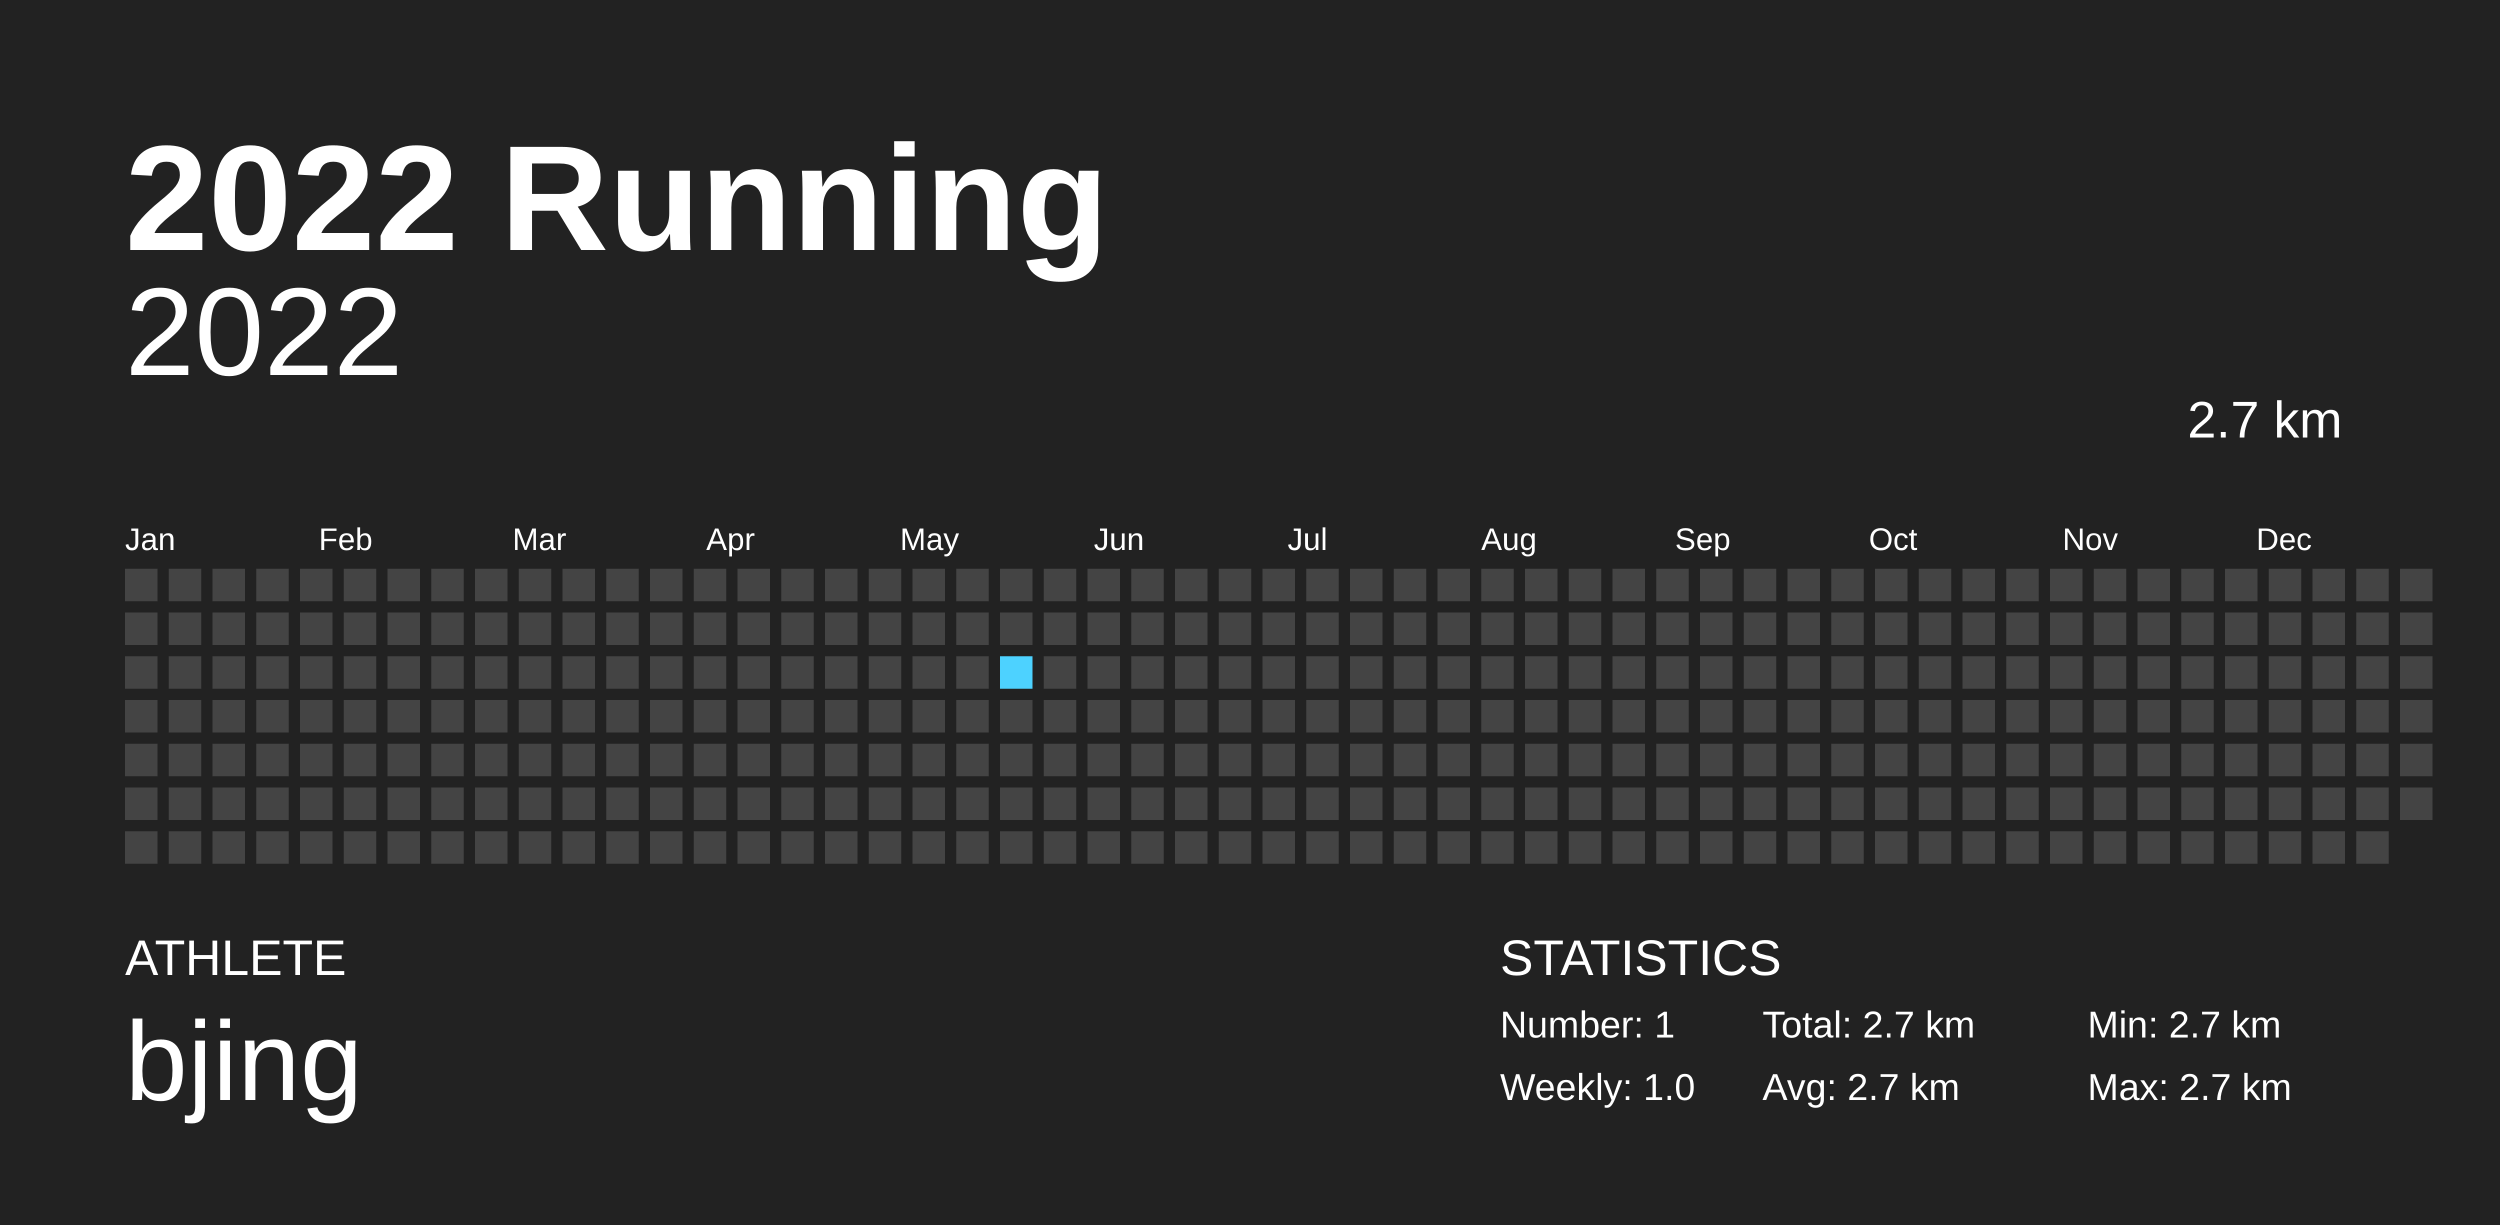
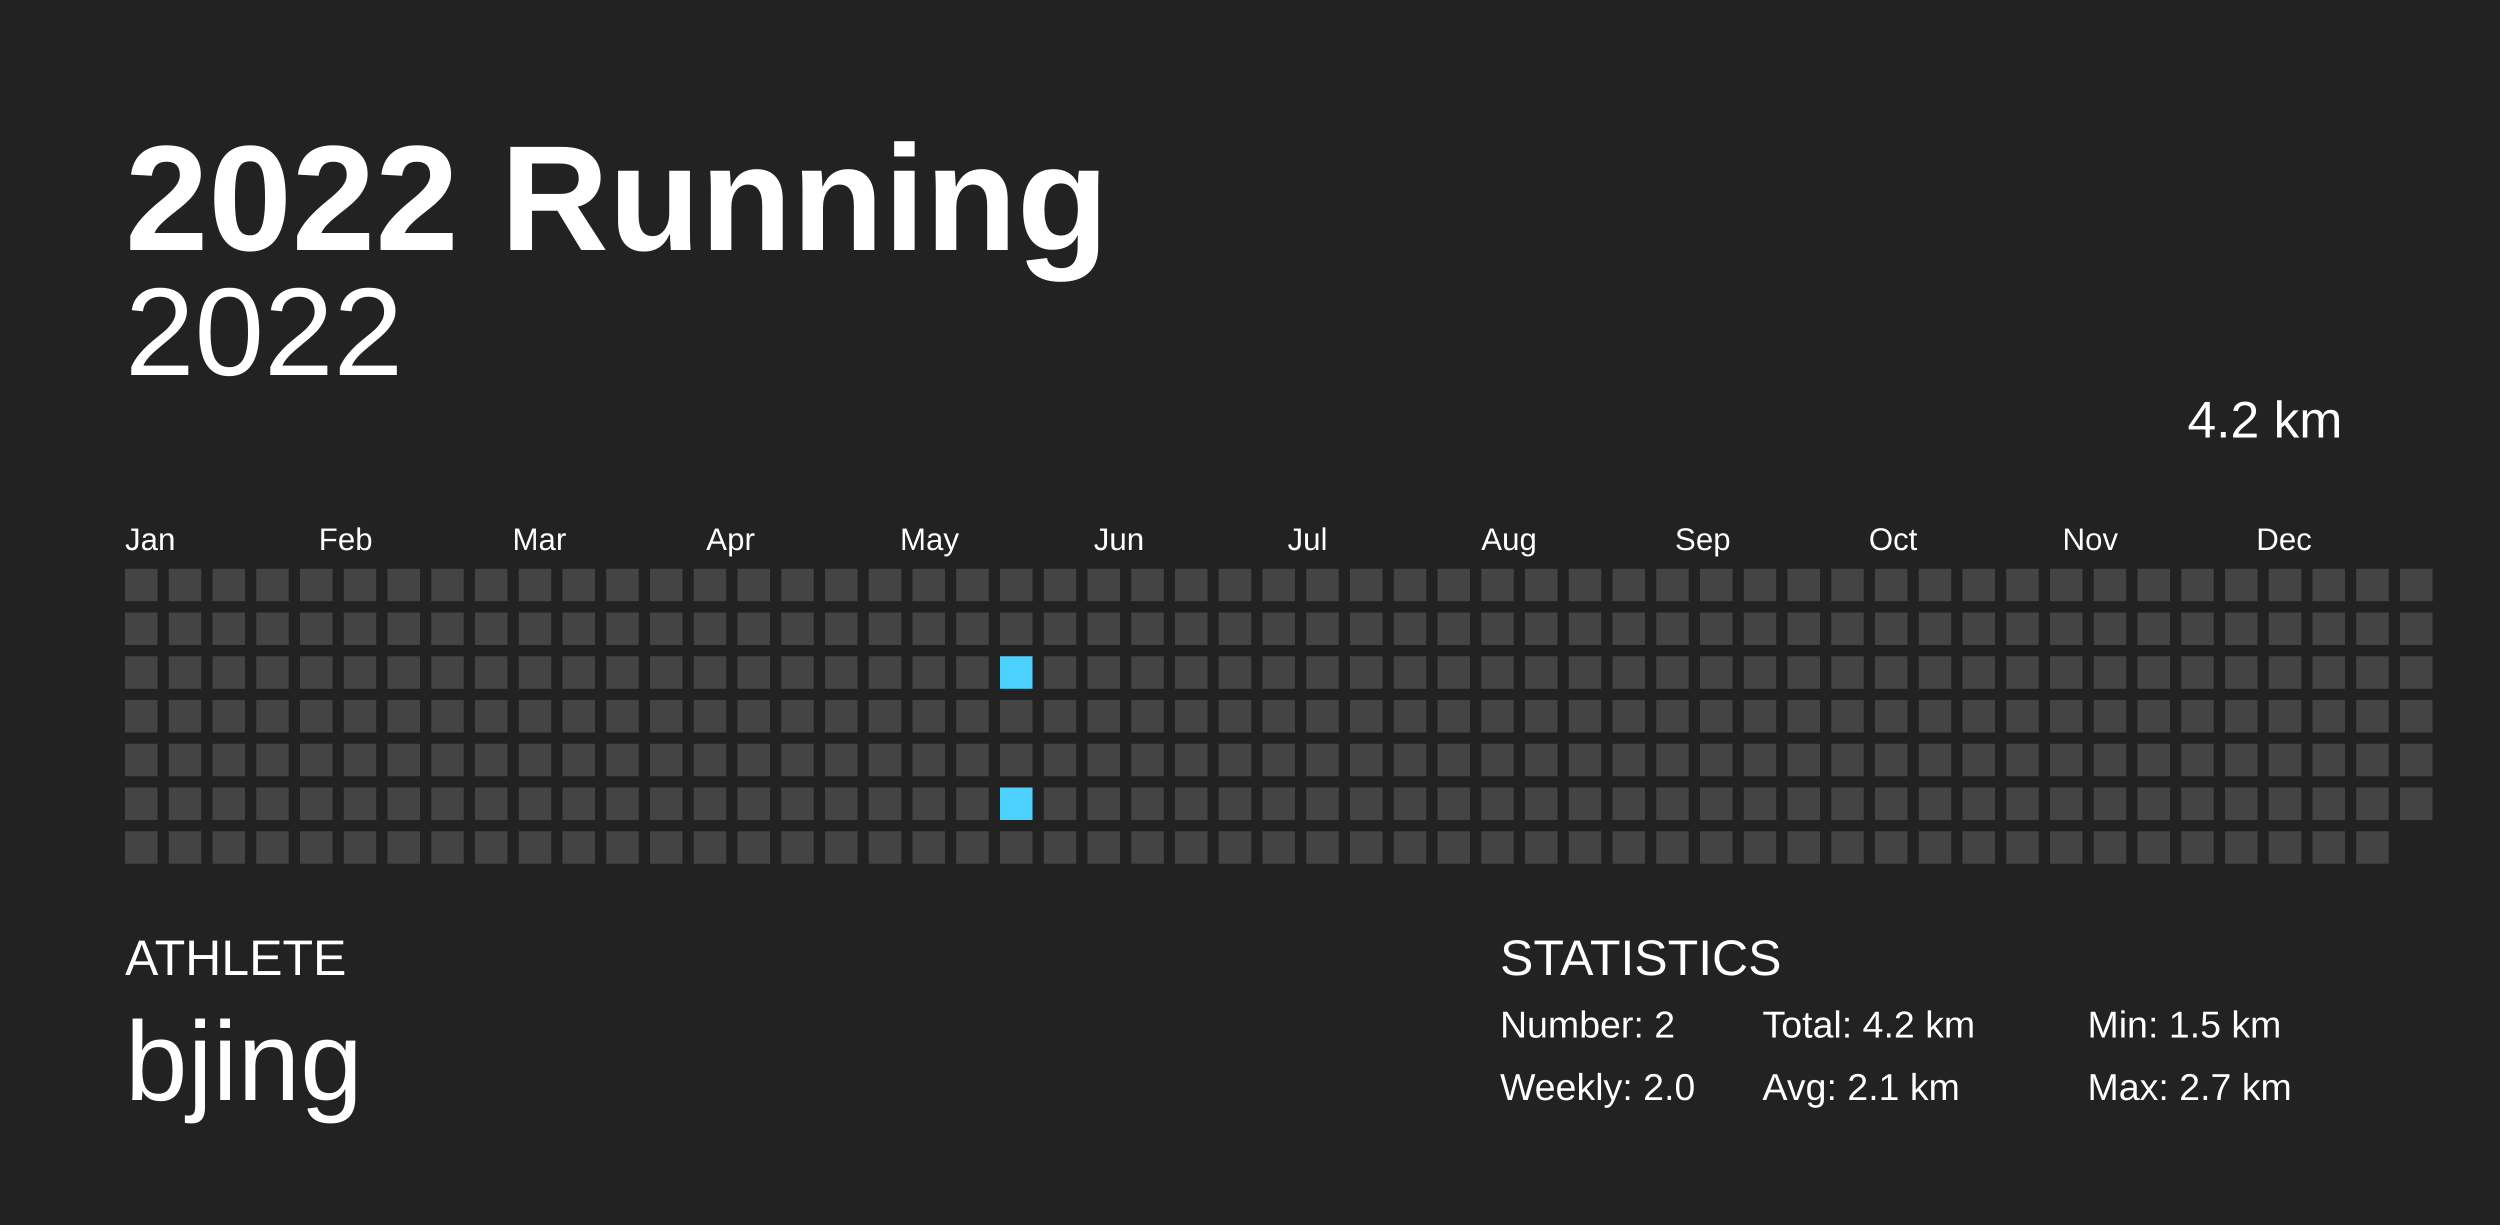
<svg xmlns="http://www.w3.org/2000/svg" baseProfile="full" height="98mm" version="1.1" viewBox="0,0,200,98" width="200mm">
  <defs />
  <rect fill="#222222" height="98" width="200" x="0" y="0" />
  <text fill="#FFFFFF" style="font-size:12px; font-family:Arial; font-weight:bold;" x="10" y="20">2022 Running</text>
  <text fill="#FFFFFF" style="font-size:4px; font-family:Arial" x="10" y="78">ATHLETE</text>
  <text fill="#FFFFFF" style="font-size:9px; font-family:Arial" x="10" y="88">bjing</text>
  <text fill="#FFFFFF" style="font-size:4px; font-family:Arial" x="120" y="78">STATISTICS</text>
-   <text fill="#FFFFFF" style="font-size:3px; font-family:Arial" x="120" y="83">Number: 1</text>
-   <text fill="#FFFFFF" style="font-size:3px; font-family:Arial" x="120" y="88">Weekly: 1.0</text>
-   <text fill="#FFFFFF" style="font-size:3px; font-family:Arial" x="141" y="83">Total: 2.7 km</text>
-   <text fill="#FFFFFF" style="font-size:3px; font-family:Arial" x="141" y="88">Avg: 2.7 km</text>
-   <text fill="#FFFFFF" style="font-size:3px; font-family:Arial" x="167" y="83">Min: 2.7 km</text>
+   <text fill="#FFFFFF" style="font-size:3px; font-family:Arial" x="120" y="83">Number: 2</text>
+   <text fill="#FFFFFF" style="font-size:3px; font-family:Arial" x="120" y="88">Weekly: 2.0</text>
+   <text fill="#FFFFFF" style="font-size:3px; font-family:Arial" x="141" y="83">Total: 4.2 km</text>
+   <text fill="#FFFFFF" style="font-size:3px; font-family:Arial" x="141" y="88">Avg: 2.1 km</text>
+   <text fill="#FFFFFF" style="font-size:3px; font-family:Arial" x="167" y="83">Min: 1.5 km</text>
  <text fill="#FFFFFF" style="font-size:3px; font-family:Arial" x="167" y="88">Max: 2.7 km</text>
  <text alignment-baseline="hanging" fill="#FFFFFF" style="font-size:10.0px; font-family:Arial;" x="10" y="30">2022</text>
-   <text alignment-baseline="hanging" fill="#FFFFFF" style="font-size:4.125px; font-family:Arial;" x="175" y="35">2.7 km</text>
+   <text alignment-baseline="hanging" fill="#FFFFFF" style="font-size:4.125px; font-family:Arial;" x="175" y="35">4.2 km</text>
  <text fill="#FFFFFF" style="font-size:2.5px; font-family:Arial" x="10.0" y="44">Jan</text>
  <text fill="#FFFFFF" style="font-size:2.5px; font-family:Arial" x="25.5" y="44">Feb</text>
  <text fill="#FFFFFF" style="font-size:2.5px; font-family:Arial" x="41.0" y="44">Mar</text>
  <text fill="#FFFFFF" style="font-size:2.5px; font-family:Arial" x="56.5" y="44">Apr</text>
  <text fill="#FFFFFF" style="font-size:2.5px; font-family:Arial" x="72.0" y="44">May</text>
  <text fill="#FFFFFF" style="font-size:2.5px; font-family:Arial" x="87.5" y="44">Jun</text>
  <text fill="#FFFFFF" style="font-size:2.5px; font-family:Arial" x="103.0" y="44">Jul</text>
  <text fill="#FFFFFF" style="font-size:2.5px; font-family:Arial" x="118.5" y="44">Aug</text>
  <text fill="#FFFFFF" style="font-size:2.5px; font-family:Arial" x="134.0" y="44">Sep</text>
  <text fill="#FFFFFF" style="font-size:2.5px; font-family:Arial" x="149.5" y="44">Oct</text>
  <text fill="#FFFFFF" style="font-size:2.5px; font-family:Arial" x="165.0" y="44">Nov</text>
  <text fill="#FFFFFF" style="font-size:2.5px; font-family:Arial" x="180.5" y="44">Dec</text>
  <rect fill="#444444" height="2.6" width="2.6" x="10.0" y="45.5" />
  <rect fill="#444444" height="2.6" width="2.6" x="10.0" y="49.0" />
  <rect fill="#444444" height="2.6" width="2.6" x="10.0" y="52.5" />
  <rect fill="#444444" height="2.6" width="2.6" x="10.0" y="56.0" />
  <rect fill="#444444" height="2.6" width="2.6" x="10.0" y="59.5" />
  <rect fill="#444444" height="2.6" width="2.6" x="10.0" y="63.0" />
  <rect fill="#444444" height="2.6" width="2.6" x="10.0" y="66.5" />
  <rect fill="#444444" height="2.6" width="2.6" x="13.5" y="45.5" />
  <rect fill="#444444" height="2.6" width="2.6" x="13.5" y="49.0" />
  <rect fill="#444444" height="2.6" width="2.6" x="13.5" y="52.5" />
  <rect fill="#444444" height="2.6" width="2.6" x="13.5" y="56.0" />
  <rect fill="#444444" height="2.6" width="2.6" x="13.5" y="59.5" />
  <rect fill="#444444" height="2.6" width="2.6" x="13.5" y="63.0" />
  <rect fill="#444444" height="2.6" width="2.6" x="13.5" y="66.5" />
  <rect fill="#444444" height="2.6" width="2.6" x="17.0" y="45.5" />
  <rect fill="#444444" height="2.6" width="2.6" x="17.0" y="49.0" />
  <rect fill="#444444" height="2.6" width="2.6" x="17.0" y="52.5" />
  <rect fill="#444444" height="2.6" width="2.6" x="17.0" y="56.0" />
  <rect fill="#444444" height="2.6" width="2.6" x="17.0" y="59.5" />
  <rect fill="#444444" height="2.6" width="2.6" x="17.0" y="63.0" />
  <rect fill="#444444" height="2.6" width="2.6" x="17.0" y="66.5" />
  <rect fill="#444444" height="2.6" width="2.6" x="20.5" y="45.5" />
  <rect fill="#444444" height="2.6" width="2.6" x="20.5" y="49.0" />
  <rect fill="#444444" height="2.6" width="2.6" x="20.5" y="52.5" />
  <rect fill="#444444" height="2.6" width="2.6" x="20.5" y="56.0" />
  <rect fill="#444444" height="2.6" width="2.6" x="20.5" y="59.5" />
  <rect fill="#444444" height="2.6" width="2.6" x="20.5" y="63.0" />
  <rect fill="#444444" height="2.6" width="2.6" x="20.5" y="66.5" />
  <rect fill="#444444" height="2.6" width="2.6" x="24.0" y="45.5" />
  <rect fill="#444444" height="2.6" width="2.6" x="24.0" y="49.0" />
  <rect fill="#444444" height="2.6" width="2.6" x="24.0" y="52.5" />
  <rect fill="#444444" height="2.6" width="2.6" x="24.0" y="56.0" />
  <rect fill="#444444" height="2.6" width="2.6" x="24.0" y="59.5" />
  <rect fill="#444444" height="2.6" width="2.6" x="24.0" y="63.0" />
  <rect fill="#444444" height="2.6" width="2.6" x="24.0" y="66.5" />
  <rect fill="#444444" height="2.6" width="2.6" x="27.5" y="45.5" />
  <rect fill="#444444" height="2.6" width="2.6" x="27.5" y="49.0" />
  <rect fill="#444444" height="2.6" width="2.6" x="27.5" y="52.5" />
  <rect fill="#444444" height="2.6" width="2.6" x="27.5" y="56.0" />
  <rect fill="#444444" height="2.6" width="2.6" x="27.5" y="59.5" />
  <rect fill="#444444" height="2.6" width="2.6" x="27.5" y="63.0" />
  <rect fill="#444444" height="2.6" width="2.6" x="27.5" y="66.5" />
  <rect fill="#444444" height="2.6" width="2.6" x="31.0" y="45.5" />
  <rect fill="#444444" height="2.6" width="2.6" x="31.0" y="49.0" />
  <rect fill="#444444" height="2.6" width="2.6" x="31.0" y="52.5" />
  <rect fill="#444444" height="2.6" width="2.6" x="31.0" y="56.0" />
  <rect fill="#444444" height="2.6" width="2.6" x="31.0" y="59.5" />
  <rect fill="#444444" height="2.6" width="2.6" x="31.0" y="63.0" />
  <rect fill="#444444" height="2.6" width="2.6" x="31.0" y="66.5" />
  <rect fill="#444444" height="2.6" width="2.6" x="34.5" y="45.5" />
  <rect fill="#444444" height="2.6" width="2.6" x="34.5" y="49.0" />
  <rect fill="#444444" height="2.6" width="2.6" x="34.5" y="52.5" />
  <rect fill="#444444" height="2.6" width="2.6" x="34.5" y="56.0" />
  <rect fill="#444444" height="2.6" width="2.6" x="34.5" y="59.5" />
  <rect fill="#444444" height="2.6" width="2.6" x="34.5" y="63.0" />
  <rect fill="#444444" height="2.6" width="2.6" x="34.5" y="66.5" />
  <rect fill="#444444" height="2.6" width="2.6" x="38.0" y="45.5" />
  <rect fill="#444444" height="2.6" width="2.6" x="38.0" y="49.0" />
  <rect fill="#444444" height="2.6" width="2.6" x="38.0" y="52.5" />
  <rect fill="#444444" height="2.6" width="2.6" x="38.0" y="56.0" />
  <rect fill="#444444" height="2.6" width="2.6" x="38.0" y="59.5" />
  <rect fill="#444444" height="2.6" width="2.6" x="38.0" y="63.0" />
  <rect fill="#444444" height="2.6" width="2.6" x="38.0" y="66.5" />
  <rect fill="#444444" height="2.6" width="2.6" x="41.5" y="45.5" />
  <rect fill="#444444" height="2.6" width="2.6" x="41.5" y="49.0" />
  <rect fill="#444444" height="2.6" width="2.6" x="41.5" y="52.5" />
  <rect fill="#444444" height="2.6" width="2.6" x="41.5" y="56.0" />
  <rect fill="#444444" height="2.6" width="2.6" x="41.5" y="59.5" />
  <rect fill="#444444" height="2.6" width="2.6" x="41.5" y="63.0" />
  <rect fill="#444444" height="2.6" width="2.6" x="41.5" y="66.5" />
  <rect fill="#444444" height="2.6" width="2.6" x="45.0" y="45.5" />
  <rect fill="#444444" height="2.6" width="2.6" x="45.0" y="49.0" />
  <rect fill="#444444" height="2.6" width="2.6" x="45.0" y="52.5" />
  <rect fill="#444444" height="2.6" width="2.6" x="45.0" y="56.0" />
  <rect fill="#444444" height="2.6" width="2.6" x="45.0" y="59.5" />
  <rect fill="#444444" height="2.6" width="2.6" x="45.0" y="63.0" />
  <rect fill="#444444" height="2.6" width="2.6" x="45.0" y="66.5" />
  <rect fill="#444444" height="2.6" width="2.6" x="48.5" y="45.5" />
  <rect fill="#444444" height="2.6" width="2.6" x="48.5" y="49.0" />
  <rect fill="#444444" height="2.6" width="2.6" x="48.5" y="52.5" />
  <rect fill="#444444" height="2.6" width="2.6" x="48.5" y="56.0" />
  <rect fill="#444444" height="2.6" width="2.6" x="48.5" y="59.5" />
  <rect fill="#444444" height="2.6" width="2.6" x="48.5" y="63.0" />
  <rect fill="#444444" height="2.6" width="2.6" x="48.5" y="66.5" />
  <rect fill="#444444" height="2.6" width="2.6" x="52.0" y="45.5" />
  <rect fill="#444444" height="2.6" width="2.6" x="52.0" y="49.0" />
  <rect fill="#444444" height="2.6" width="2.6" x="52.0" y="52.5" />
  <rect fill="#444444" height="2.6" width="2.6" x="52.0" y="56.0" />
  <rect fill="#444444" height="2.6" width="2.6" x="52.0" y="59.5" />
  <rect fill="#444444" height="2.6" width="2.6" x="52.0" y="63.0" />
  <rect fill="#444444" height="2.6" width="2.6" x="52.0" y="66.5" />
  <rect fill="#444444" height="2.6" width="2.6" x="55.5" y="45.5" />
  <rect fill="#444444" height="2.6" width="2.6" x="55.5" y="49.0" />
  <rect fill="#444444" height="2.6" width="2.6" x="55.5" y="52.5" />
  <rect fill="#444444" height="2.6" width="2.6" x="55.5" y="56.0" />
  <rect fill="#444444" height="2.6" width="2.6" x="55.5" y="59.5" />
  <rect fill="#444444" height="2.6" width="2.6" x="55.5" y="63.0" />
  <rect fill="#444444" height="2.6" width="2.6" x="55.5" y="66.5" />
  <rect fill="#444444" height="2.6" width="2.6" x="59.0" y="45.5" />
  <rect fill="#444444" height="2.6" width="2.6" x="59.0" y="49.0" />
  <rect fill="#444444" height="2.6" width="2.6" x="59.0" y="52.5" />
  <rect fill="#444444" height="2.6" width="2.6" x="59.0" y="56.0" />
  <rect fill="#444444" height="2.6" width="2.6" x="59.0" y="59.5" />
  <rect fill="#444444" height="2.6" width="2.6" x="59.0" y="63.0" />
  <rect fill="#444444" height="2.6" width="2.6" x="59.0" y="66.5" />
  <rect fill="#444444" height="2.6" width="2.6" x="62.5" y="45.5" />
  <rect fill="#444444" height="2.6" width="2.6" x="62.5" y="49.0" />
  <rect fill="#444444" height="2.6" width="2.6" x="62.5" y="52.5" />
  <rect fill="#444444" height="2.6" width="2.6" x="62.5" y="56.0" />
  <rect fill="#444444" height="2.6" width="2.6" x="62.5" y="59.5" />
  <rect fill="#444444" height="2.6" width="2.6" x="62.5" y="63.0" />
  <rect fill="#444444" height="2.6" width="2.6" x="62.5" y="66.5" />
  <rect fill="#444444" height="2.6" width="2.6" x="66.0" y="45.5" />
  <rect fill="#444444" height="2.6" width="2.6" x="66.0" y="49.0" />
  <rect fill="#444444" height="2.6" width="2.6" x="66.0" y="52.5" />
  <rect fill="#444444" height="2.6" width="2.6" x="66.0" y="56.0" />
  <rect fill="#444444" height="2.6" width="2.6" x="66.0" y="59.5" />
  <rect fill="#444444" height="2.6" width="2.6" x="66.0" y="63.0" />
  <rect fill="#444444" height="2.6" width="2.6" x="66.0" y="66.5" />
  <rect fill="#444444" height="2.6" width="2.6" x="69.5" y="45.5" />
  <rect fill="#444444" height="2.6" width="2.6" x="69.5" y="49.0" />
  <rect fill="#444444" height="2.6" width="2.6" x="69.5" y="52.5" />
  <rect fill="#444444" height="2.6" width="2.6" x="69.5" y="56.0" />
  <rect fill="#444444" height="2.6" width="2.6" x="69.5" y="59.5" />
  <rect fill="#444444" height="2.6" width="2.6" x="69.5" y="63.0" />
  <rect fill="#444444" height="2.6" width="2.6" x="69.5" y="66.5" />
  <rect fill="#444444" height="2.6" width="2.6" x="73.0" y="45.5" />
  <rect fill="#444444" height="2.6" width="2.6" x="73.0" y="49.0" />
  <rect fill="#444444" height="2.6" width="2.6" x="73.0" y="52.5" />
  <rect fill="#444444" height="2.6" width="2.6" x="73.0" y="56.0" />
  <rect fill="#444444" height="2.6" width="2.6" x="73.0" y="59.5" />
  <rect fill="#444444" height="2.6" width="2.6" x="73.0" y="63.0" />
  <rect fill="#444444" height="2.6" width="2.6" x="73.0" y="66.5" />
  <rect fill="#444444" height="2.6" width="2.6" x="76.5" y="45.5" />
  <rect fill="#444444" height="2.6" width="2.6" x="76.5" y="49.0" />
  <rect fill="#444444" height="2.6" width="2.6" x="76.5" y="52.5" />
  <rect fill="#444444" height="2.6" width="2.6" x="76.5" y="56.0" />
  <rect fill="#444444" height="2.6" width="2.6" x="76.5" y="59.5" />
  <rect fill="#444444" height="2.6" width="2.6" x="76.5" y="63.0" />
  <rect fill="#444444" height="2.6" width="2.6" x="76.5" y="66.5" />
  <rect fill="#444444" height="2.6" width="2.6" x="80.0" y="45.5" />
  <rect fill="#444444" height="2.6" width="2.6" x="80.0" y="49.0" />
-   <rect fill="#4DD2FF" height="2.6" width="2.6" x="80.0" y="52.5" />
+   <rect fill="#4dd2ff" height="2.6" width="2.6" x="80.0" y="52.5" />
  <rect fill="#444444" height="2.6" width="2.6" x="80.0" y="56.0" />
  <rect fill="#444444" height="2.6" width="2.6" x="80.0" y="59.5" />
-   <rect fill="#444444" height="2.6" width="2.6" x="80.0" y="63.0" />
+   <rect fill="#4dd2ff" height="2.6" width="2.6" x="80.0" y="63.0" />
  <rect fill="#444444" height="2.6" width="2.6" x="80.0" y="66.5" />
  <rect fill="#444444" height="2.6" width="2.6" x="83.5" y="45.5" />
  <rect fill="#444444" height="2.6" width="2.6" x="83.5" y="49.0" />
  <rect fill="#444444" height="2.6" width="2.6" x="83.5" y="52.5" />
  <rect fill="#444444" height="2.6" width="2.6" x="83.5" y="56.0" />
  <rect fill="#444444" height="2.6" width="2.6" x="83.5" y="59.5" />
  <rect fill="#444444" height="2.6" width="2.6" x="83.5" y="63.0" />
  <rect fill="#444444" height="2.6" width="2.6" x="83.5" y="66.5" />
  <rect fill="#444444" height="2.6" width="2.6" x="87.0" y="45.5" />
  <rect fill="#444444" height="2.6" width="2.6" x="87.0" y="49.0" />
  <rect fill="#444444" height="2.6" width="2.6" x="87.0" y="52.5" />
  <rect fill="#444444" height="2.6" width="2.6" x="87.0" y="56.0" />
  <rect fill="#444444" height="2.6" width="2.6" x="87.0" y="59.5" />
  <rect fill="#444444" height="2.6" width="2.6" x="87.0" y="63.0" />
  <rect fill="#444444" height="2.6" width="2.6" x="87.0" y="66.5" />
  <rect fill="#444444" height="2.6" width="2.6" x="90.5" y="45.5" />
  <rect fill="#444444" height="2.6" width="2.6" x="90.5" y="49.0" />
  <rect fill="#444444" height="2.6" width="2.6" x="90.5" y="52.5" />
  <rect fill="#444444" height="2.6" width="2.6" x="90.5" y="56.0" />
  <rect fill="#444444" height="2.6" width="2.6" x="90.5" y="59.5" />
  <rect fill="#444444" height="2.6" width="2.6" x="90.5" y="63.0" />
  <rect fill="#444444" height="2.6" width="2.6" x="90.5" y="66.5" />
  <rect fill="#444444" height="2.6" width="2.6" x="94.0" y="45.5" />
  <rect fill="#444444" height="2.6" width="2.6" x="94.0" y="49.0" />
  <rect fill="#444444" height="2.6" width="2.6" x="94.0" y="52.5" />
  <rect fill="#444444" height="2.6" width="2.6" x="94.0" y="56.0" />
  <rect fill="#444444" height="2.6" width="2.6" x="94.0" y="59.5" />
  <rect fill="#444444" height="2.6" width="2.6" x="94.0" y="63.0" />
  <rect fill="#444444" height="2.6" width="2.6" x="94.0" y="66.5" />
  <rect fill="#444444" height="2.6" width="2.6" x="97.5" y="45.5" />
  <rect fill="#444444" height="2.6" width="2.6" x="97.5" y="49.0" />
  <rect fill="#444444" height="2.6" width="2.6" x="97.5" y="52.5" />
  <rect fill="#444444" height="2.6" width="2.6" x="97.5" y="56.0" />
  <rect fill="#444444" height="2.6" width="2.6" x="97.5" y="59.5" />
  <rect fill="#444444" height="2.6" width="2.6" x="97.5" y="63.0" />
  <rect fill="#444444" height="2.6" width="2.6" x="97.5" y="66.5" />
  <rect fill="#444444" height="2.6" width="2.6" x="101.0" y="45.5" />
  <rect fill="#444444" height="2.6" width="2.6" x="101.0" y="49.0" />
  <rect fill="#444444" height="2.6" width="2.6" x="101.0" y="52.5" />
  <rect fill="#444444" height="2.6" width="2.6" x="101.0" y="56.0" />
  <rect fill="#444444" height="2.6" width="2.6" x="101.0" y="59.5" />
  <rect fill="#444444" height="2.6" width="2.6" x="101.0" y="63.0" />
  <rect fill="#444444" height="2.6" width="2.6" x="101.0" y="66.5" />
  <rect fill="#444444" height="2.6" width="2.6" x="104.5" y="45.5" />
  <rect fill="#444444" height="2.6" width="2.6" x="104.5" y="49.0" />
  <rect fill="#444444" height="2.6" width="2.6" x="104.5" y="52.5" />
  <rect fill="#444444" height="2.6" width="2.6" x="104.5" y="56.0" />
  <rect fill="#444444" height="2.6" width="2.6" x="104.5" y="59.5" />
  <rect fill="#444444" height="2.6" width="2.6" x="104.5" y="63.0" />
  <rect fill="#444444" height="2.6" width="2.6" x="104.5" y="66.5" />
  <rect fill="#444444" height="2.6" width="2.6" x="108.0" y="45.5" />
  <rect fill="#444444" height="2.6" width="2.6" x="108.0" y="49.0" />
  <rect fill="#444444" height="2.6" width="2.6" x="108.0" y="52.5" />
  <rect fill="#444444" height="2.6" width="2.6" x="108.0" y="56.0" />
  <rect fill="#444444" height="2.6" width="2.6" x="108.0" y="59.5" />
  <rect fill="#444444" height="2.6" width="2.6" x="108.0" y="63.0" />
  <rect fill="#444444" height="2.6" width="2.6" x="108.0" y="66.5" />
  <rect fill="#444444" height="2.6" width="2.6" x="111.5" y="45.5" />
  <rect fill="#444444" height="2.6" width="2.6" x="111.5" y="49.0" />
  <rect fill="#444444" height="2.6" width="2.6" x="111.5" y="52.5" />
  <rect fill="#444444" height="2.6" width="2.6" x="111.5" y="56.0" />
  <rect fill="#444444" height="2.6" width="2.6" x="111.5" y="59.5" />
  <rect fill="#444444" height="2.6" width="2.6" x="111.5" y="63.0" />
  <rect fill="#444444" height="2.6" width="2.6" x="111.5" y="66.5" />
  <rect fill="#444444" height="2.6" width="2.6" x="115.0" y="45.5" />
  <rect fill="#444444" height="2.6" width="2.6" x="115.0" y="49.0" />
  <rect fill="#444444" height="2.6" width="2.6" x="115.0" y="52.5" />
  <rect fill="#444444" height="2.6" width="2.6" x="115.0" y="56.0" />
  <rect fill="#444444" height="2.6" width="2.6" x="115.0" y="59.5" />
  <rect fill="#444444" height="2.6" width="2.6" x="115.0" y="63.0" />
  <rect fill="#444444" height="2.6" width="2.6" x="115.0" y="66.5" />
  <rect fill="#444444" height="2.6" width="2.6" x="118.5" y="45.5" />
  <rect fill="#444444" height="2.6" width="2.6" x="118.5" y="49.0" />
  <rect fill="#444444" height="2.6" width="2.6" x="118.5" y="52.5" />
  <rect fill="#444444" height="2.6" width="2.6" x="118.5" y="56.0" />
  <rect fill="#444444" height="2.6" width="2.6" x="118.5" y="59.5" />
  <rect fill="#444444" height="2.6" width="2.6" x="118.5" y="63.0" />
  <rect fill="#444444" height="2.6" width="2.6" x="118.5" y="66.5" />
  <rect fill="#444444" height="2.6" width="2.6" x="122.0" y="45.5" />
  <rect fill="#444444" height="2.6" width="2.6" x="122.0" y="49.0" />
  <rect fill="#444444" height="2.6" width="2.6" x="122.0" y="52.5" />
  <rect fill="#444444" height="2.6" width="2.6" x="122.0" y="56.0" />
  <rect fill="#444444" height="2.6" width="2.6" x="122.0" y="59.5" />
  <rect fill="#444444" height="2.6" width="2.6" x="122.0" y="63.0" />
  <rect fill="#444444" height="2.6" width="2.6" x="122.0" y="66.5" />
  <rect fill="#444444" height="2.6" width="2.6" x="125.5" y="45.5" />
  <rect fill="#444444" height="2.6" width="2.6" x="125.5" y="49.0" />
  <rect fill="#444444" height="2.6" width="2.6" x="125.5" y="52.5" />
  <rect fill="#444444" height="2.6" width="2.6" x="125.5" y="56.0" />
  <rect fill="#444444" height="2.6" width="2.6" x="125.5" y="59.5" />
  <rect fill="#444444" height="2.6" width="2.6" x="125.5" y="63.0" />
  <rect fill="#444444" height="2.6" width="2.6" x="125.5" y="66.5" />
  <rect fill="#444444" height="2.6" width="2.6" x="129.0" y="45.5" />
  <rect fill="#444444" height="2.6" width="2.6" x="129.0" y="49.0" />
  <rect fill="#444444" height="2.6" width="2.6" x="129.0" y="52.5" />
  <rect fill="#444444" height="2.6" width="2.6" x="129.0" y="56.0" />
  <rect fill="#444444" height="2.6" width="2.6" x="129.0" y="59.5" />
  <rect fill="#444444" height="2.6" width="2.6" x="129.0" y="63.0" />
  <rect fill="#444444" height="2.6" width="2.6" x="129.0" y="66.5" />
  <rect fill="#444444" height="2.6" width="2.6" x="132.5" y="45.5" />
  <rect fill="#444444" height="2.6" width="2.6" x="132.5" y="49.0" />
  <rect fill="#444444" height="2.6" width="2.6" x="132.5" y="52.5" />
  <rect fill="#444444" height="2.6" width="2.6" x="132.5" y="56.0" />
  <rect fill="#444444" height="2.6" width="2.6" x="132.5" y="59.5" />
  <rect fill="#444444" height="2.6" width="2.6" x="132.5" y="63.0" />
  <rect fill="#444444" height="2.6" width="2.6" x="132.5" y="66.5" />
  <rect fill="#444444" height="2.6" width="2.6" x="136.0" y="45.5" />
  <rect fill="#444444" height="2.6" width="2.6" x="136.0" y="49.0" />
  <rect fill="#444444" height="2.6" width="2.6" x="136.0" y="52.5" />
  <rect fill="#444444" height="2.6" width="2.6" x="136.0" y="56.0" />
  <rect fill="#444444" height="2.6" width="2.6" x="136.0" y="59.5" />
  <rect fill="#444444" height="2.6" width="2.6" x="136.0" y="63.0" />
  <rect fill="#444444" height="2.6" width="2.6" x="136.0" y="66.5" />
  <rect fill="#444444" height="2.6" width="2.6" x="139.5" y="45.5" />
  <rect fill="#444444" height="2.6" width="2.6" x="139.5" y="49.0" />
  <rect fill="#444444" height="2.6" width="2.6" x="139.5" y="52.5" />
  <rect fill="#444444" height="2.6" width="2.6" x="139.5" y="56.0" />
  <rect fill="#444444" height="2.6" width="2.6" x="139.5" y="59.5" />
  <rect fill="#444444" height="2.6" width="2.6" x="139.5" y="63.0" />
  <rect fill="#444444" height="2.6" width="2.6" x="139.5" y="66.5" />
  <rect fill="#444444" height="2.6" width="2.6" x="143.0" y="45.5" />
  <rect fill="#444444" height="2.6" width="2.6" x="143.0" y="49.0" />
  <rect fill="#444444" height="2.6" width="2.6" x="143.0" y="52.5" />
  <rect fill="#444444" height="2.6" width="2.6" x="143.0" y="56.0" />
  <rect fill="#444444" height="2.6" width="2.6" x="143.0" y="59.5" />
  <rect fill="#444444" height="2.6" width="2.6" x="143.0" y="63.0" />
  <rect fill="#444444" height="2.6" width="2.6" x="143.0" y="66.5" />
  <rect fill="#444444" height="2.6" width="2.6" x="146.5" y="45.5" />
  <rect fill="#444444" height="2.6" width="2.6" x="146.5" y="49.0" />
  <rect fill="#444444" height="2.6" width="2.6" x="146.5" y="52.5" />
  <rect fill="#444444" height="2.6" width="2.6" x="146.5" y="56.0" />
  <rect fill="#444444" height="2.6" width="2.6" x="146.5" y="59.5" />
  <rect fill="#444444" height="2.6" width="2.6" x="146.5" y="63.0" />
  <rect fill="#444444" height="2.6" width="2.6" x="146.5" y="66.5" />
  <rect fill="#444444" height="2.6" width="2.6" x="150.0" y="45.5" />
  <rect fill="#444444" height="2.6" width="2.6" x="150.0" y="49.0" />
  <rect fill="#444444" height="2.6" width="2.6" x="150.0" y="52.5" />
  <rect fill="#444444" height="2.6" width="2.6" x="150.0" y="56.0" />
  <rect fill="#444444" height="2.6" width="2.6" x="150.0" y="59.5" />
  <rect fill="#444444" height="2.6" width="2.6" x="150.0" y="63.0" />
  <rect fill="#444444" height="2.6" width="2.6" x="150.0" y="66.5" />
  <rect fill="#444444" height="2.6" width="2.6" x="153.5" y="45.5" />
  <rect fill="#444444" height="2.6" width="2.6" x="153.5" y="49.0" />
  <rect fill="#444444" height="2.6" width="2.6" x="153.5" y="52.5" />
  <rect fill="#444444" height="2.6" width="2.6" x="153.5" y="56.0" />
  <rect fill="#444444" height="2.6" width="2.6" x="153.5" y="59.5" />
  <rect fill="#444444" height="2.6" width="2.6" x="153.5" y="63.0" />
  <rect fill="#444444" height="2.6" width="2.6" x="153.5" y="66.5" />
  <rect fill="#444444" height="2.6" width="2.6" x="157.0" y="45.5" />
  <rect fill="#444444" height="2.6" width="2.6" x="157.0" y="49.0" />
  <rect fill="#444444" height="2.6" width="2.6" x="157.0" y="52.5" />
  <rect fill="#444444" height="2.6" width="2.6" x="157.0" y="56.0" />
  <rect fill="#444444" height="2.6" width="2.6" x="157.0" y="59.5" />
  <rect fill="#444444" height="2.6" width="2.6" x="157.0" y="63.0" />
  <rect fill="#444444" height="2.6" width="2.6" x="157.0" y="66.5" />
  <rect fill="#444444" height="2.6" width="2.6" x="160.5" y="45.5" />
  <rect fill="#444444" height="2.6" width="2.6" x="160.5" y="49.0" />
  <rect fill="#444444" height="2.6" width="2.6" x="160.5" y="52.5" />
  <rect fill="#444444" height="2.6" width="2.6" x="160.5" y="56.0" />
  <rect fill="#444444" height="2.6" width="2.6" x="160.5" y="59.5" />
  <rect fill="#444444" height="2.6" width="2.6" x="160.5" y="63.0" />
  <rect fill="#444444" height="2.6" width="2.6" x="160.5" y="66.5" />
  <rect fill="#444444" height="2.6" width="2.6" x="164.0" y="45.5" />
  <rect fill="#444444" height="2.6" width="2.6" x="164.0" y="49.0" />
  <rect fill="#444444" height="2.6" width="2.6" x="164.0" y="52.5" />
  <rect fill="#444444" height="2.6" width="2.6" x="164.0" y="56.0" />
  <rect fill="#444444" height="2.6" width="2.6" x="164.0" y="59.5" />
  <rect fill="#444444" height="2.6" width="2.6" x="164.0" y="63.0" />
  <rect fill="#444444" height="2.6" width="2.6" x="164.0" y="66.5" />
  <rect fill="#444444" height="2.6" width="2.6" x="167.5" y="45.5" />
  <rect fill="#444444" height="2.6" width="2.6" x="167.5" y="49.0" />
  <rect fill="#444444" height="2.6" width="2.6" x="167.5" y="52.5" />
  <rect fill="#444444" height="2.6" width="2.6" x="167.5" y="56.0" />
  <rect fill="#444444" height="2.6" width="2.6" x="167.5" y="59.5" />
  <rect fill="#444444" height="2.6" width="2.6" x="167.5" y="63.0" />
  <rect fill="#444444" height="2.6" width="2.6" x="167.5" y="66.5" />
  <rect fill="#444444" height="2.6" width="2.6" x="171.0" y="45.5" />
  <rect fill="#444444" height="2.6" width="2.6" x="171.0" y="49.0" />
  <rect fill="#444444" height="2.6" width="2.6" x="171.0" y="52.5" />
  <rect fill="#444444" height="2.6" width="2.6" x="171.0" y="56.0" />
  <rect fill="#444444" height="2.6" width="2.6" x="171.0" y="59.5" />
  <rect fill="#444444" height="2.6" width="2.6" x="171.0" y="63.0" />
  <rect fill="#444444" height="2.6" width="2.6" x="171.0" y="66.5" />
  <rect fill="#444444" height="2.6" width="2.6" x="174.5" y="45.5" />
  <rect fill="#444444" height="2.6" width="2.6" x="174.5" y="49.0" />
  <rect fill="#444444" height="2.6" width="2.6" x="174.5" y="52.5" />
  <rect fill="#444444" height="2.6" width="2.6" x="174.5" y="56.0" />
  <rect fill="#444444" height="2.6" width="2.6" x="174.5" y="59.5" />
  <rect fill="#444444" height="2.6" width="2.6" x="174.5" y="63.0" />
  <rect fill="#444444" height="2.6" width="2.6" x="174.5" y="66.5" />
  <rect fill="#444444" height="2.6" width="2.6" x="178.0" y="45.5" />
  <rect fill="#444444" height="2.6" width="2.6" x="178.0" y="49.0" />
  <rect fill="#444444" height="2.6" width="2.6" x="178.0" y="52.5" />
  <rect fill="#444444" height="2.6" width="2.6" x="178.0" y="56.0" />
  <rect fill="#444444" height="2.6" width="2.6" x="178.0" y="59.5" />
  <rect fill="#444444" height="2.6" width="2.6" x="178.0" y="63.0" />
  <rect fill="#444444" height="2.6" width="2.6" x="178.0" y="66.5" />
  <rect fill="#444444" height="2.6" width="2.6" x="181.5" y="45.5" />
  <rect fill="#444444" height="2.6" width="2.6" x="181.5" y="49.0" />
  <rect fill="#444444" height="2.6" width="2.6" x="181.5" y="52.5" />
  <rect fill="#444444" height="2.6" width="2.6" x="181.5" y="56.0" />
  <rect fill="#444444" height="2.6" width="2.6" x="181.5" y="59.5" />
  <rect fill="#444444" height="2.6" width="2.6" x="181.5" y="63.0" />
  <rect fill="#444444" height="2.6" width="2.6" x="181.5" y="66.5" />
  <rect fill="#444444" height="2.6" width="2.6" x="185.0" y="45.5" />
  <rect fill="#444444" height="2.6" width="2.6" x="185.0" y="49.0" />
  <rect fill="#444444" height="2.6" width="2.6" x="185.0" y="52.5" />
  <rect fill="#444444" height="2.6" width="2.6" x="185.0" y="56.0" />
  <rect fill="#444444" height="2.6" width="2.6" x="185.0" y="59.5" />
  <rect fill="#444444" height="2.6" width="2.6" x="185.0" y="63.0" />
  <rect fill="#444444" height="2.6" width="2.6" x="185.0" y="66.5" />
  <rect fill="#444444" height="2.6" width="2.6" x="188.5" y="45.5" />
  <rect fill="#444444" height="2.6" width="2.6" x="188.5" y="49.0" />
  <rect fill="#444444" height="2.6" width="2.6" x="188.5" y="52.5" />
  <rect fill="#444444" height="2.6" width="2.6" x="188.5" y="56.0" />
  <rect fill="#444444" height="2.6" width="2.6" x="188.5" y="59.5" />
  <rect fill="#444444" height="2.6" width="2.6" x="188.5" y="63.0" />
  <rect fill="#444444" height="2.6" width="2.6" x="188.5" y="66.5" />
  <rect fill="#444444" height="2.6" width="2.6" x="192.0" y="45.5" />
  <rect fill="#444444" height="2.6" width="2.6" x="192.0" y="49.0" />
  <rect fill="#444444" height="2.6" width="2.6" x="192.0" y="52.5" />
  <rect fill="#444444" height="2.6" width="2.6" x="192.0" y="56.0" />
  <rect fill="#444444" height="2.6" width="2.6" x="192.0" y="59.5" />
  <rect fill="#444444" height="2.6" width="2.6" x="192.0" y="63.0" />
</svg>
